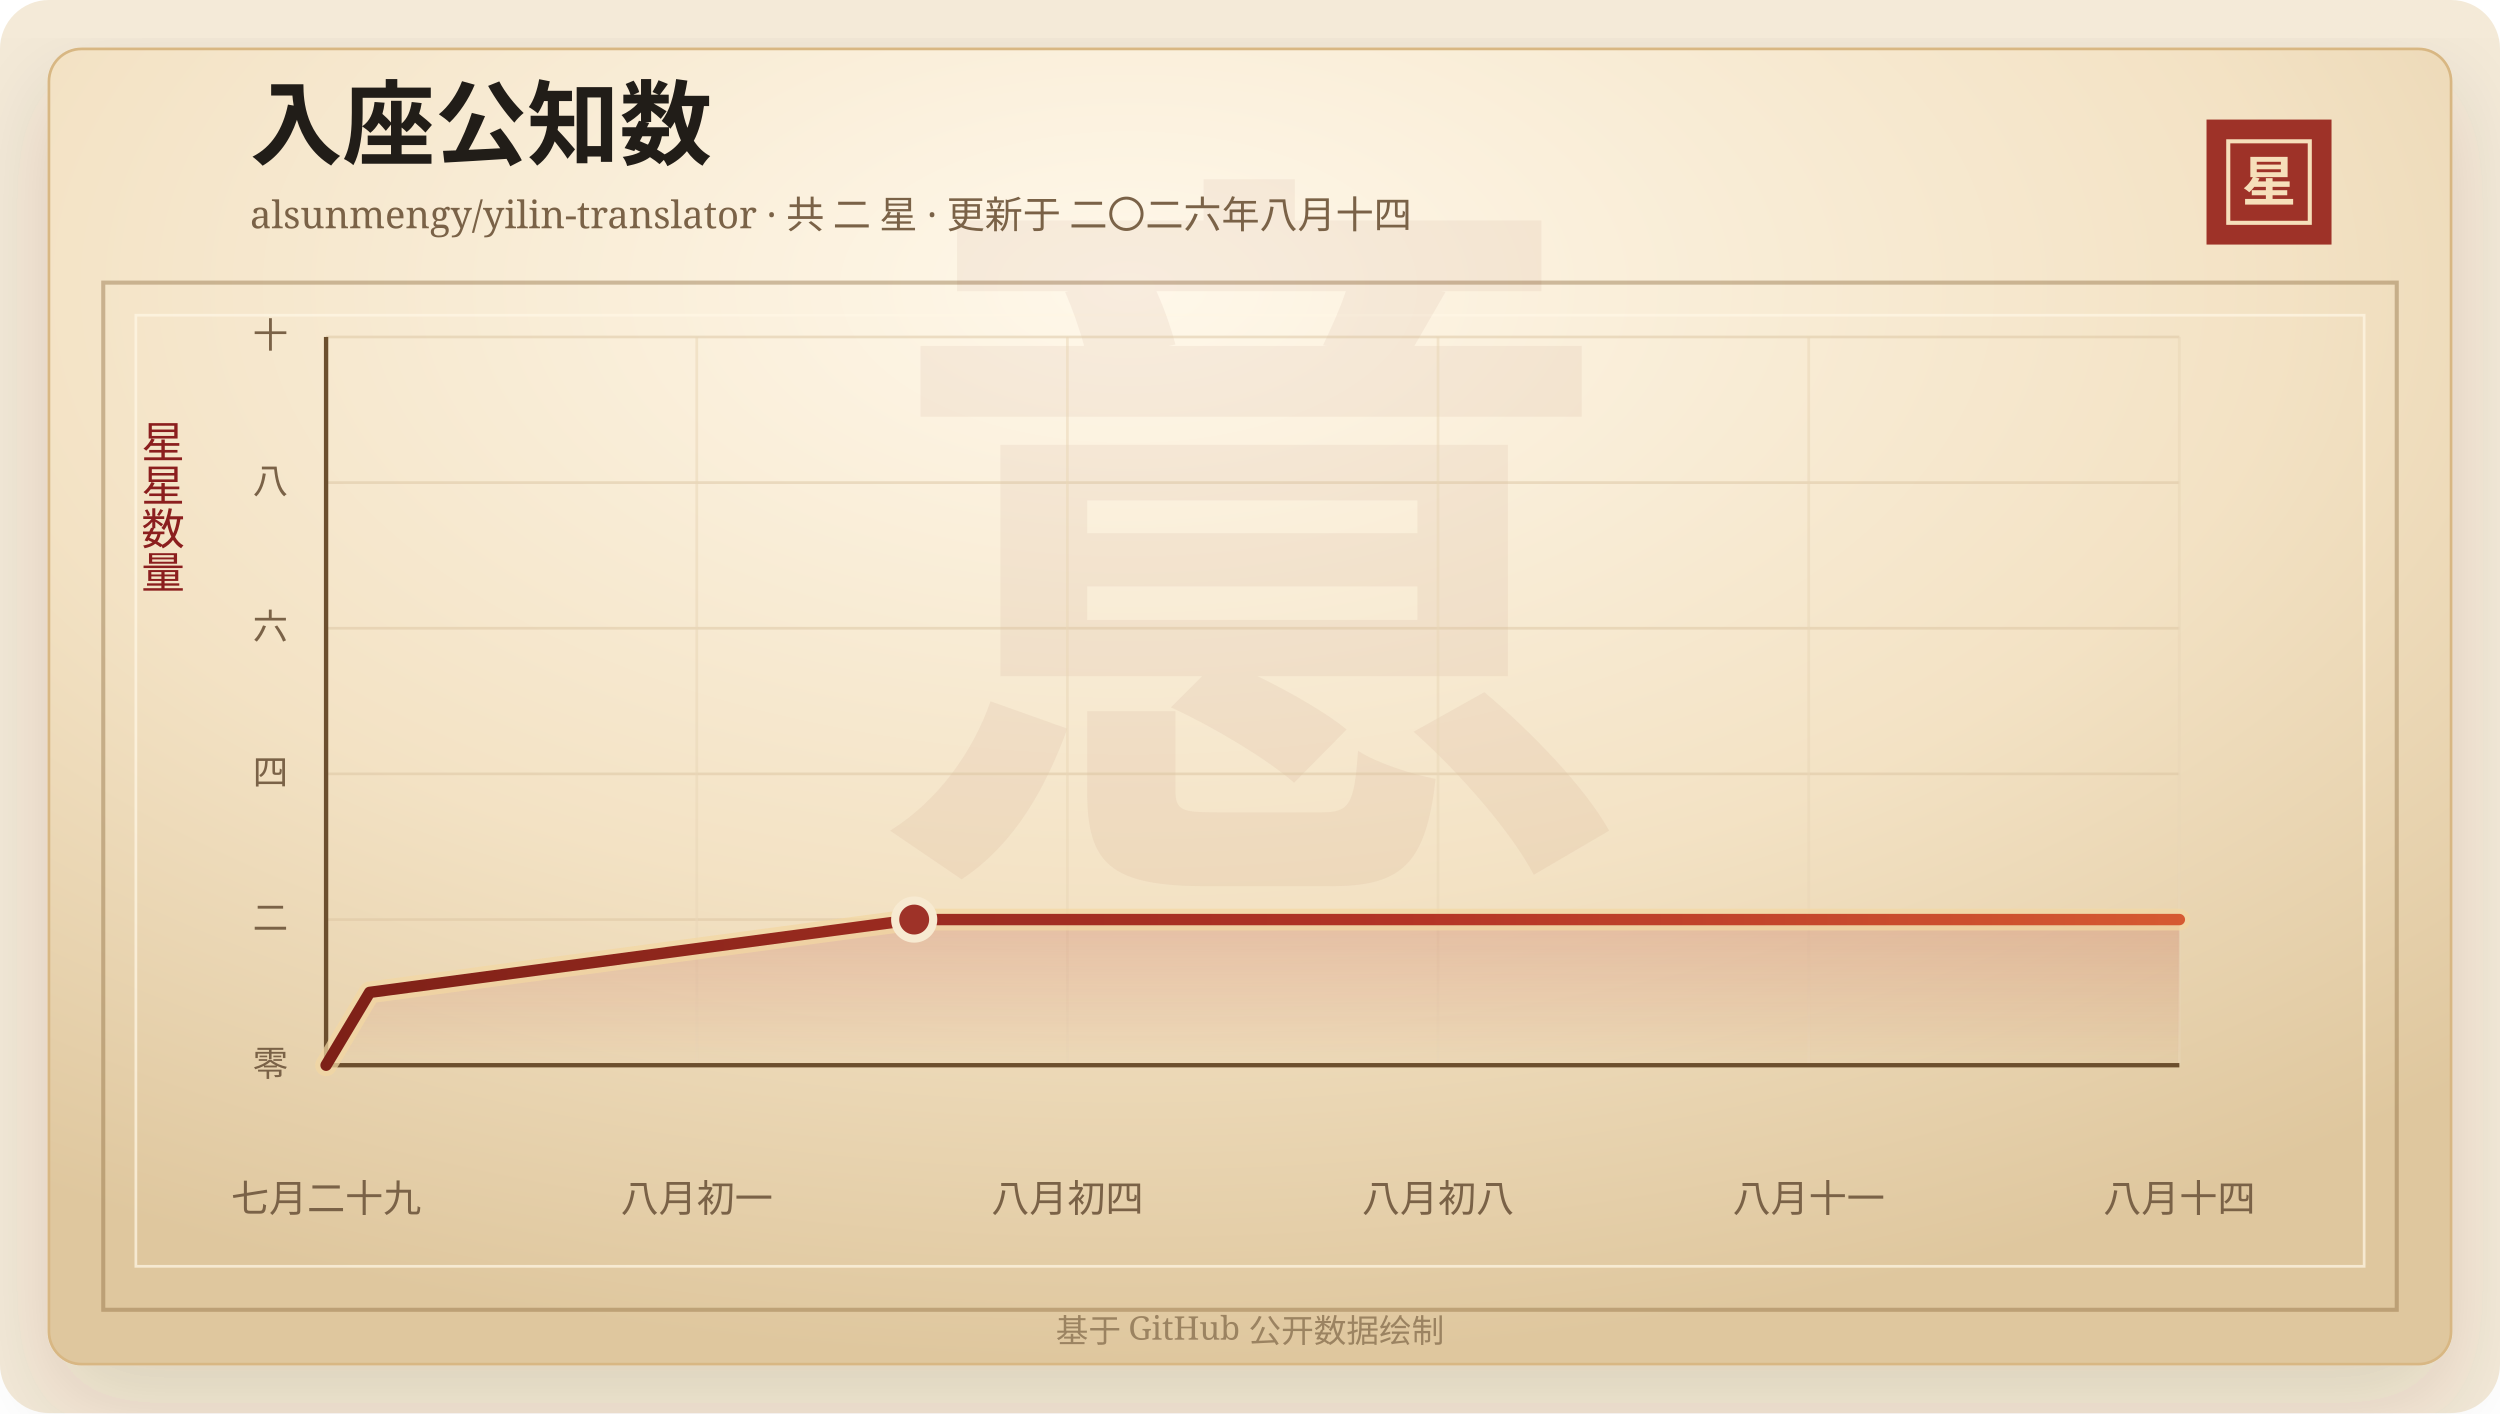
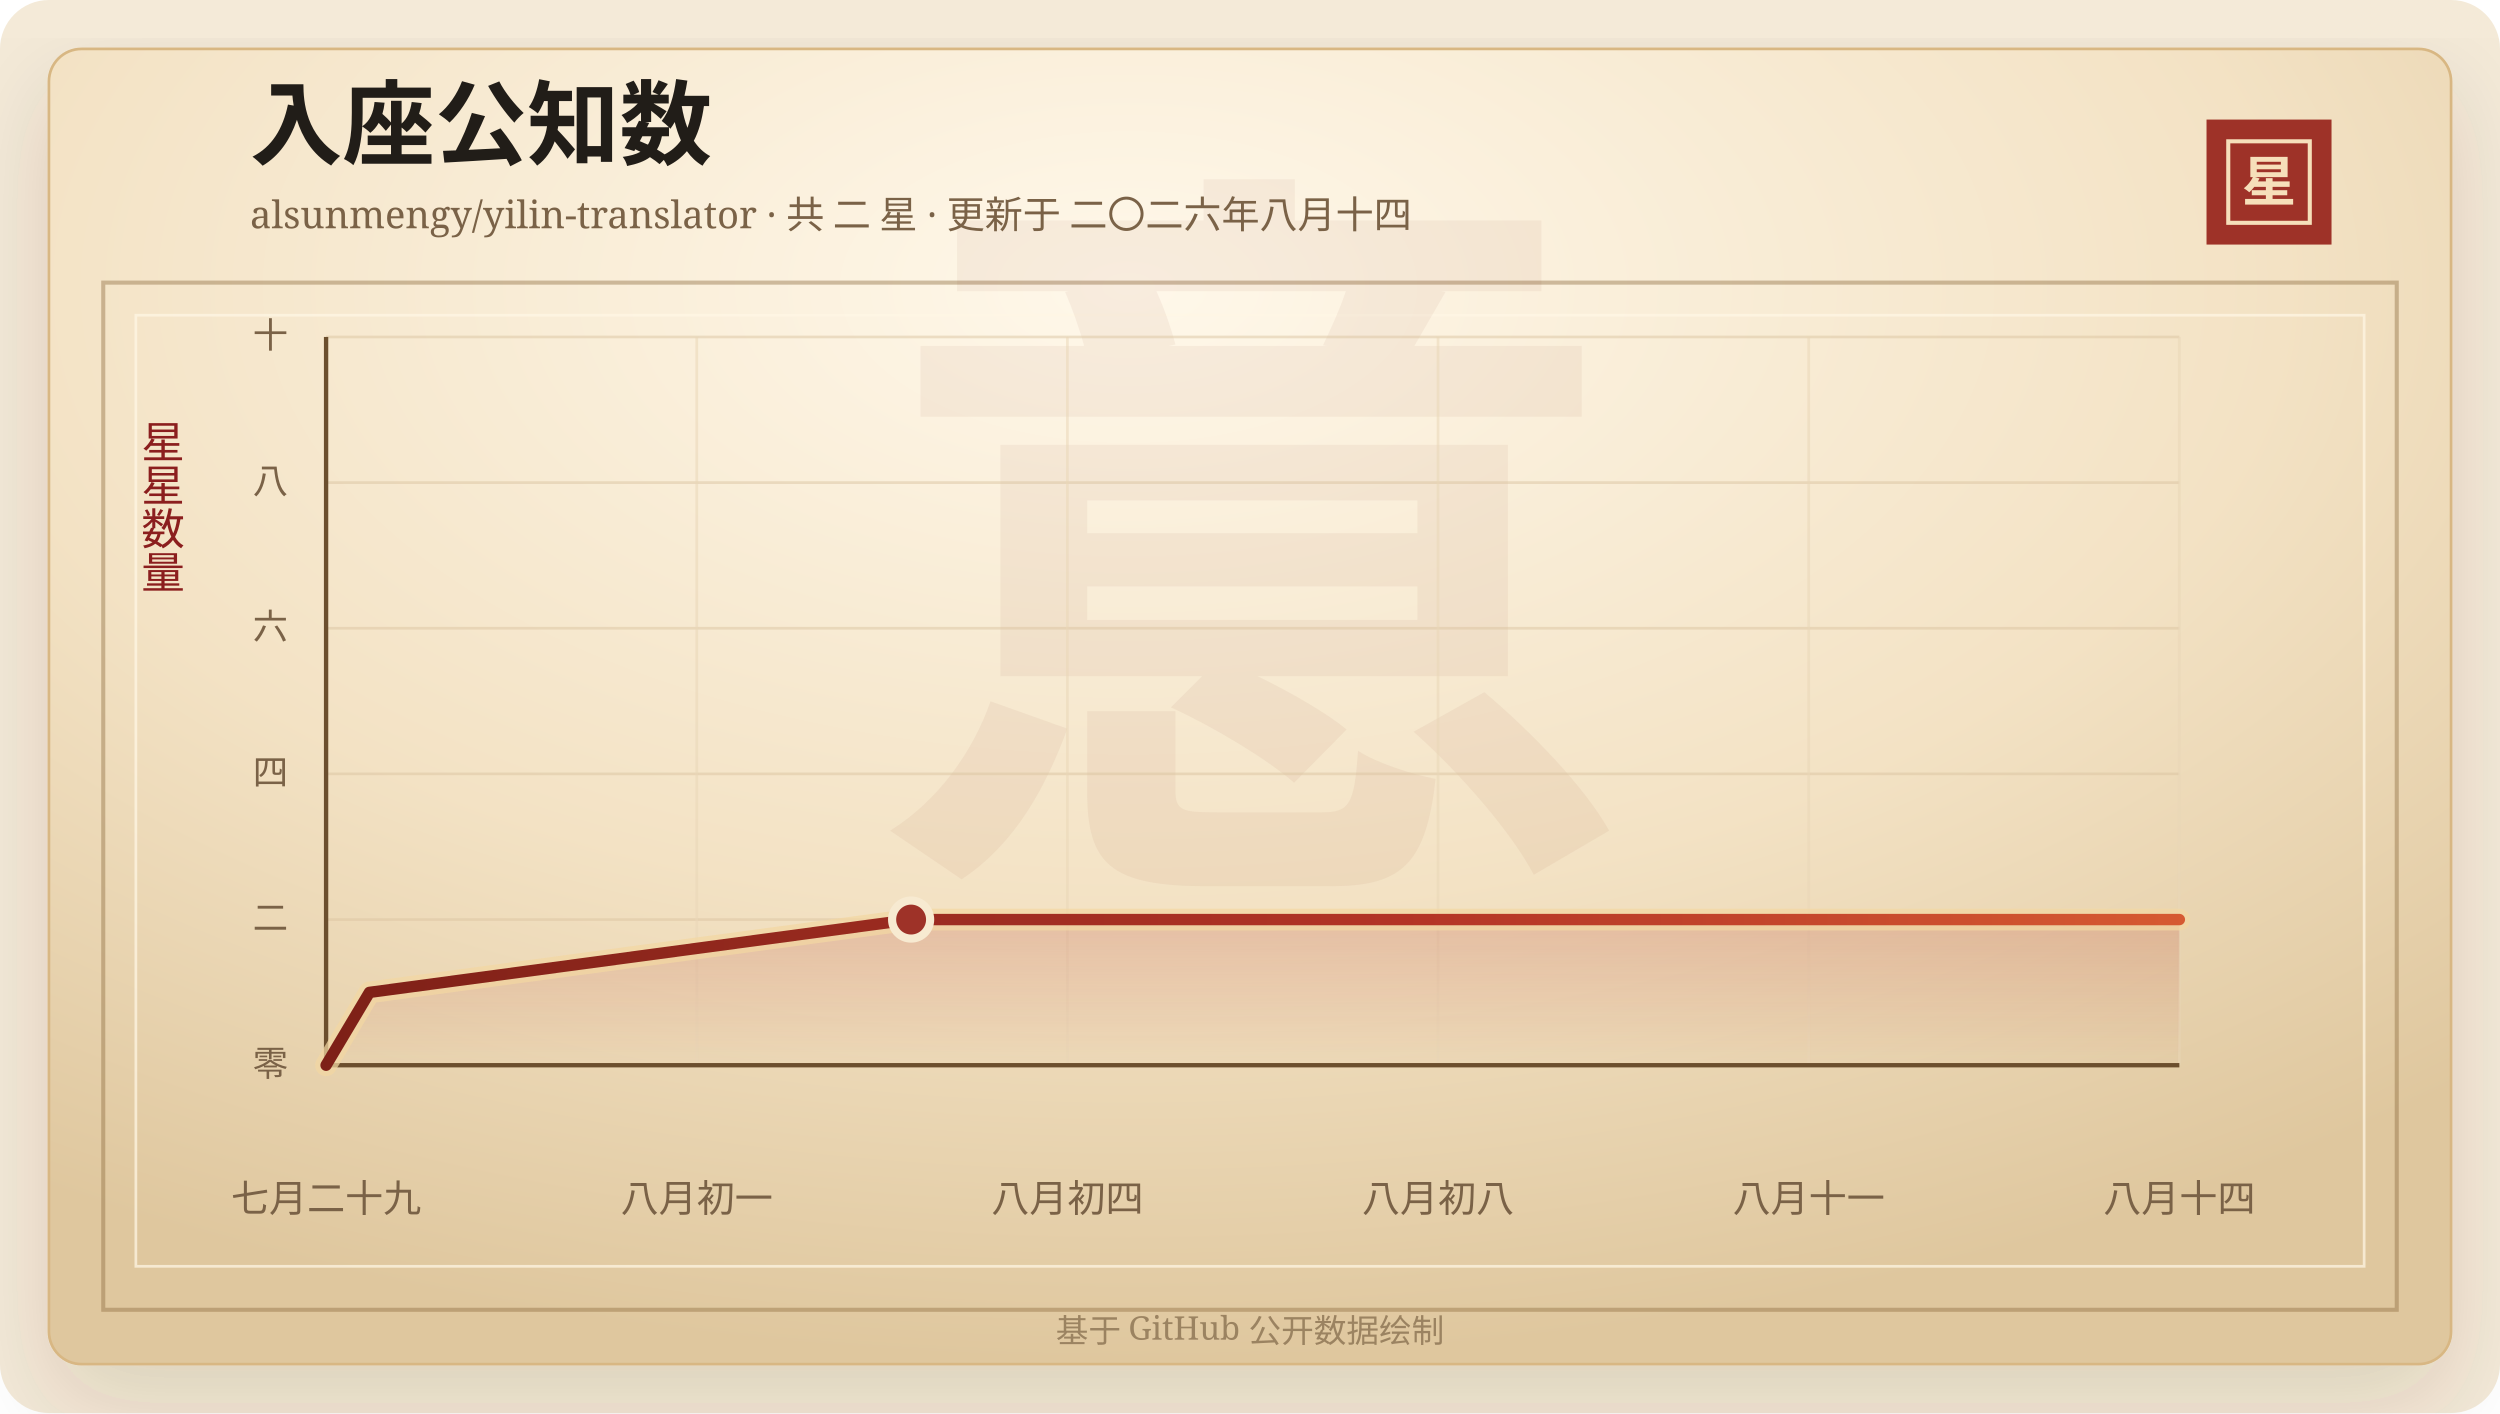
<svg xmlns="http://www.w3.org/2000/svg" width="920" height="520" viewBox="0 0 920 520" role="img" aria-labelledby="title desc">
  <defs>
    <linearGradient id="line" x1="0" x2="1" y1="0" y2="0">
      <stop offset="0%" stop-color="#7d2017" />
      <stop offset="58%" stop-color="#b33426" />
      <stop offset="100%" stop-color="#d65a32" />
    </linearGradient>
    <linearGradient id="area" x1="0" x2="0" y1="0" y2="1">
      <stop offset="0%" stop-color="#b33426" stop-opacity="0.2" />
      <stop offset="100%" stop-color="#b33426" stop-opacity="0" />
    </linearGradient>
    <radialGradient id="paper" cx="45%" cy="18%" r="82%">
      <stop offset="0%" stop-color="#fff8ea" />
      <stop offset="58%" stop-color="#f3e2c4" />
      <stop offset="100%" stop-color="#dfc79e" />
    </radialGradient>
    <filter id="shadow" x="-20%" y="-20%" width="140%" height="140%">
      <feDropShadow dx="0" dy="14" stdDeviation="18" flood-color="#3b2a20" flood-opacity="0.14" />
    </filter>
  </defs>
  <rect width="920" height="520" rx="18" fill="#f4ead8" />
  <rect x="18" y="18" width="884" height="484" rx="12" fill="url(#paper)" stroke="#d8b783" filter="url(#shadow)" />
  <rect x="38" y="104" width="844" height="378" fill="none" stroke="#8c6b3f" stroke-opacity="0.42" stroke-width="1.5" />
  <rect x="50" y="116" width="820" height="350" fill="none" stroke="#fff7e5" stroke-opacity="0.72" />
  <text x="460" y="304" text-anchor="middle" fill="#8c342a" fill-opacity="0.06" font-family="Songti SC, STSong, SimSun, serif" font-size="280" font-weight="700">意</text>
  <text x="92" y="58" fill="#211d18" font-family="Songti SC, STSong, SimSun, serif" font-size="34" font-weight="700">入座公知数</text>
  <text x="92" y="84" fill="#7a6247" font-family="Songti SC, STSong, SimSun, serif" font-size="14.0">alsunmengy/yilin-translator · 共 二 星 · 更新于 二〇二六年八月十四</text>
  <rect x="812" y="44" width="46" height="46" fill="#9e3228" />
  <rect x="820" y="52" width="30" height="30" fill="none" stroke="#f6dfba" stroke-width="1.5" />
  <text x="835" y="74" text-anchor="middle" fill="#f6dfba" font-family="Songti SC, STSong, SimSun, serif" font-size="20" font-weight="700">星</text>
  <text x="60" y="166" text-anchor="middle" fill="#8b1e1e" font-family="Songti SC, STSong, SimSun, serif" font-size="16" writing-mode="vertical-rl">星星数量</text>
  <line x1="120" y1="392.00" x2="802" y2="392.00" stroke="#d9c29e" stroke-opacity="0.48" />
  <text x="106" y="396.00" text-anchor="end" fill="#7a6247" font-family="Songti SC, STSong, SimSun, serif" font-size="13">零</text>
  <line x1="120" y1="338.40" x2="802" y2="338.40" stroke="#d9c29e" stroke-opacity="0.48" />
  <text x="106" y="342.40" text-anchor="end" fill="#7a6247" font-family="Songti SC, STSong, SimSun, serif" font-size="13">二</text>
  <line x1="120" y1="284.80" x2="802" y2="284.80" stroke="#d9c29e" stroke-opacity="0.48" />
  <text x="106" y="288.80" text-anchor="end" fill="#7a6247" font-family="Songti SC, STSong, SimSun, serif" font-size="13">四</text>
  <line x1="120" y1="231.20" x2="802" y2="231.20" stroke="#d9c29e" stroke-opacity="0.48" />
  <text x="106" y="235.20" text-anchor="end" fill="#7a6247" font-family="Songti SC, STSong, SimSun, serif" font-size="13">六</text>
  <line x1="120" y1="177.60" x2="802" y2="177.60" stroke="#d9c29e" stroke-opacity="0.48" />
  <text x="106" y="181.60" text-anchor="end" fill="#7a6247" font-family="Songti SC, STSong, SimSun, serif" font-size="13">八</text>
  <line x1="120" y1="124.00" x2="802" y2="124.00" stroke="#d9c29e" stroke-opacity="0.48" />
  <text x="106" y="128.00" text-anchor="end" fill="#7a6247" font-family="Songti SC, STSong, SimSun, serif" font-size="13">十</text>
  <line x1="120.00" y1="124" x2="120.00" y2="392" stroke="#ead6b7" stroke-opacity="0.54" />
  <text x="120.00" y="446" text-anchor="middle" fill="#7a6247" font-family="Songti SC, STSong, SimSun, serif" font-size="14">七月二十九</text>
  <line x1="256.40" y1="124" x2="256.40" y2="392" stroke="#ead6b7" stroke-opacity="0.54" />
  <text x="256.40" y="446" text-anchor="middle" fill="#7a6247" font-family="Songti SC, STSong, SimSun, serif" font-size="14">八月初一</text>
  <line x1="392.80" y1="124" x2="392.80" y2="392" stroke="#ead6b7" stroke-opacity="0.54" />
  <text x="392.80" y="446" text-anchor="middle" fill="#7a6247" font-family="Songti SC, STSong, SimSun, serif" font-size="14">八月初四</text>
  <line x1="529.20" y1="124" x2="529.20" y2="392" stroke="#ead6b7" stroke-opacity="0.54" />
  <text x="529.20" y="446" text-anchor="middle" fill="#7a6247" font-family="Songti SC, STSong, SimSun, serif" font-size="14">八月初八</text>
  <line x1="665.60" y1="124" x2="665.60" y2="392" stroke="#ead6b7" stroke-opacity="0.54" />
  <text x="665.60" y="446" text-anchor="middle" fill="#7a6247" font-family="Songti SC, STSong, SimSun, serif" font-size="14">八月十一</text>
  <line x1="802.00" y1="124" x2="802.00" y2="392" stroke="#ead6b7" stroke-opacity="0.54" />
  <text x="802.00" y="446" text-anchor="middle" fill="#7a6247" font-family="Songti SC, STSong, SimSun, serif" font-size="14">八月十四</text>
  <line x1="120" y1="392" x2="802" y2="392" stroke="#6c4f2e" stroke-width="1.6" />
  <line x1="120" y1="124" x2="120" y2="392" stroke="#6c4f2e" stroke-width="1.6" />
-   <polygon points="120.00,392.00 120.00,392.00 136.03,365.20 336.42,338.40 802.00,338.40 802.00,392.00" fill="url(#area)" />
-   <polyline points="120.00,392.00 136.03,365.20 336.42,338.40 802.00,338.40" fill="none" stroke="#f3d7a2" stroke-width="8" stroke-linecap="round" stroke-linejoin="round" opacity="0.72" />
-   <polyline points="120.00,392.00 136.03,365.20 336.42,338.40 802.00,338.40" fill="none" stroke="url(#line)" stroke-width="4.2" stroke-linecap="round" stroke-linejoin="round" />
-   <circle cx="336.42" cy="338.40" r="7" fill="#9e3228" stroke="#f7ead1" stroke-width="3" />
+   <polygon points="120.00,392.00 120.00,392.00 135.95,365.20 335.29,338.40 802.00,338.40 802.00,392.00" fill="url(#area)" />
+   <polyline points="120.00,392.00 135.95,365.20 335.29,338.40 802.00,338.40" fill="none" stroke="#f3d7a2" stroke-width="8" stroke-linecap="round" stroke-linejoin="round" opacity="0.72" />
+   <polyline points="120.00,392.00 135.95,365.20 335.29,338.40 802.00,338.40" fill="none" stroke="url(#line)" stroke-width="4.2" stroke-linecap="round" stroke-linejoin="round" />
+   <circle cx="335.29" cy="338.40" r="7" fill="#9e3228" stroke="#f7ead1" stroke-width="3" />
  <text x="460" y="494" text-anchor="middle" fill="#9b8361" font-family="Songti SC, STSong, SimSun, serif" font-size="12">基于 GitHub 公开数据绘制</text>
</svg>
